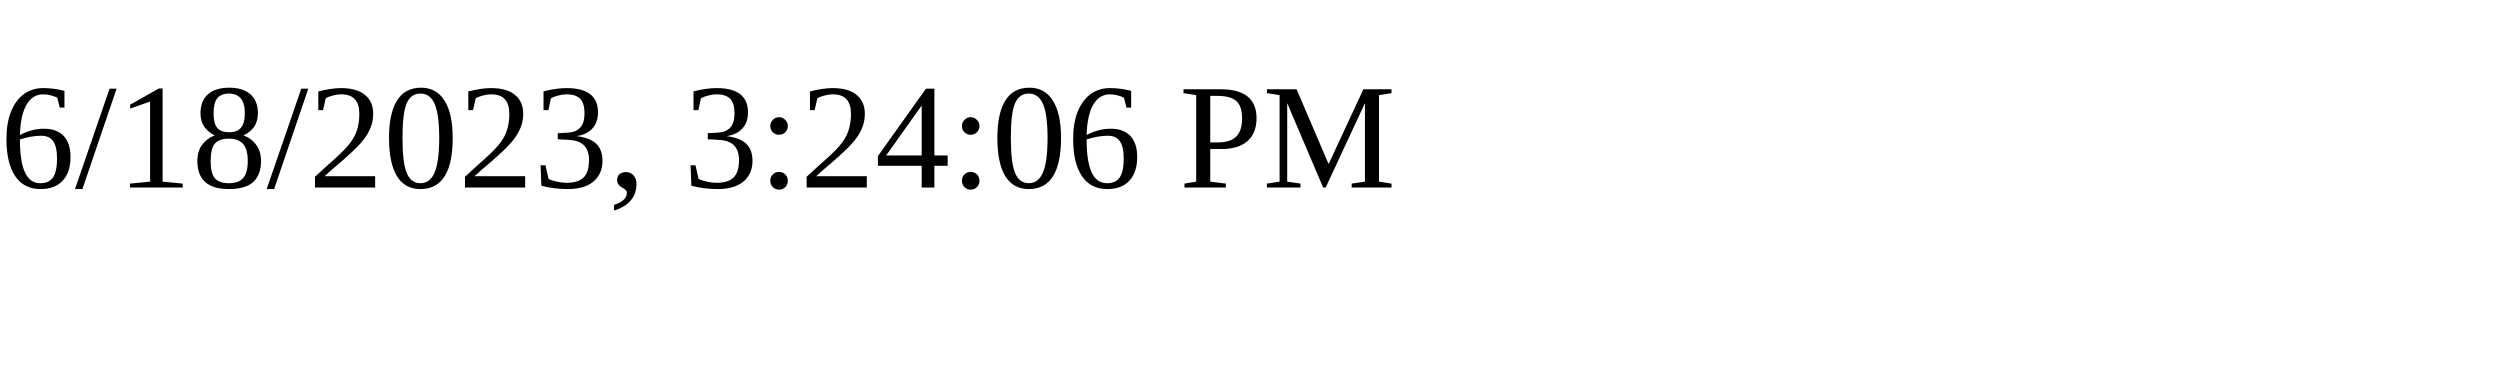
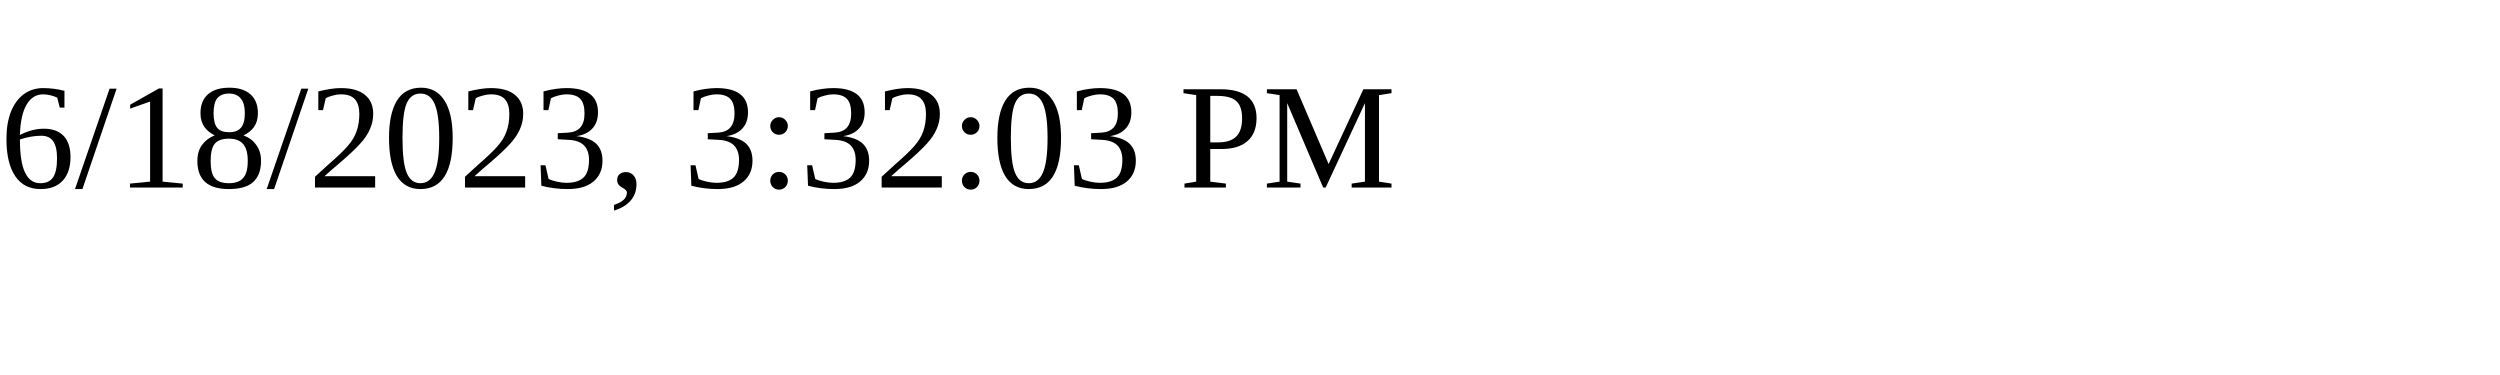
<svg xmlns="http://www.w3.org/2000/svg" height="30" width="200">
-   <text x="0" y="15">6/18/2023, 3:24:06 PM</text>
+   <text x="0" y="15">6/18/2023, 3:32:03 PM</text>
</svg>
